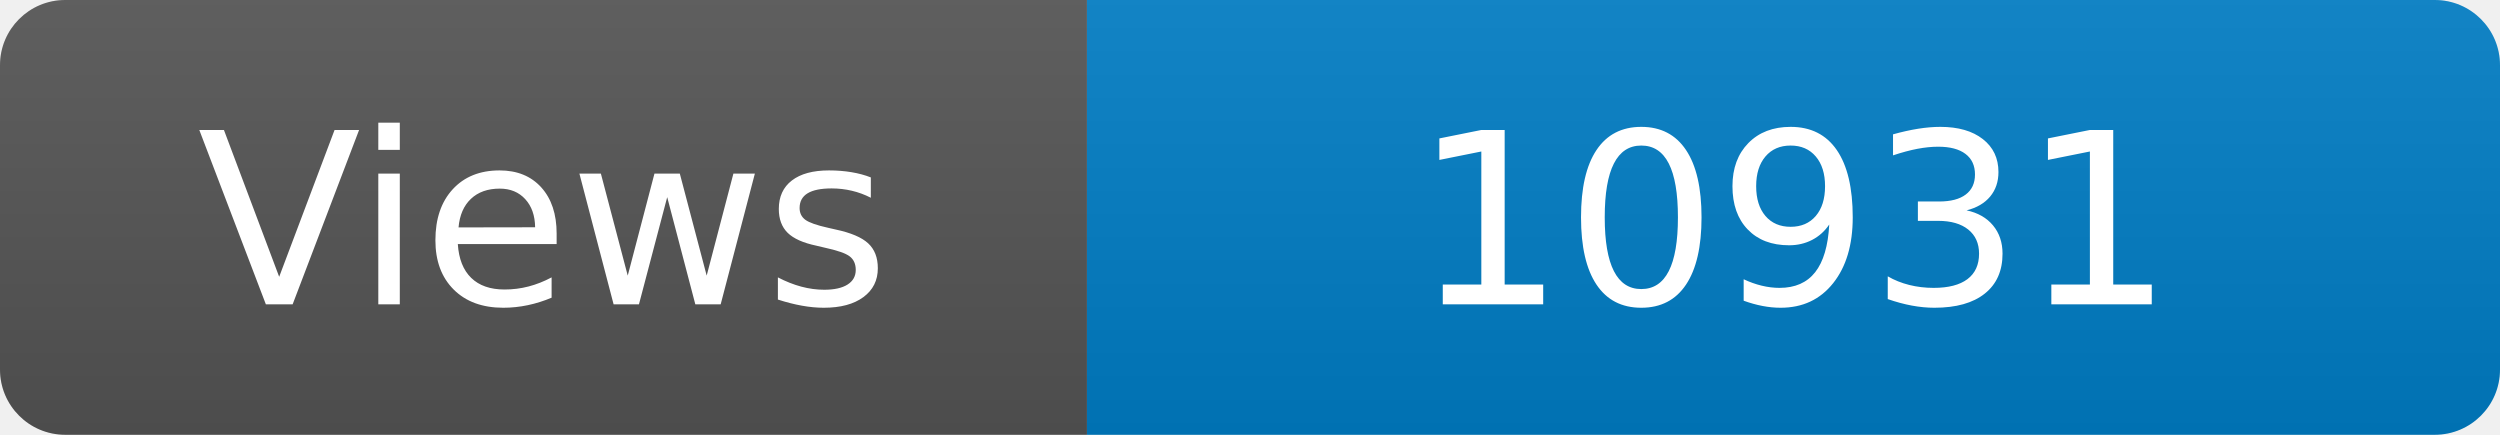
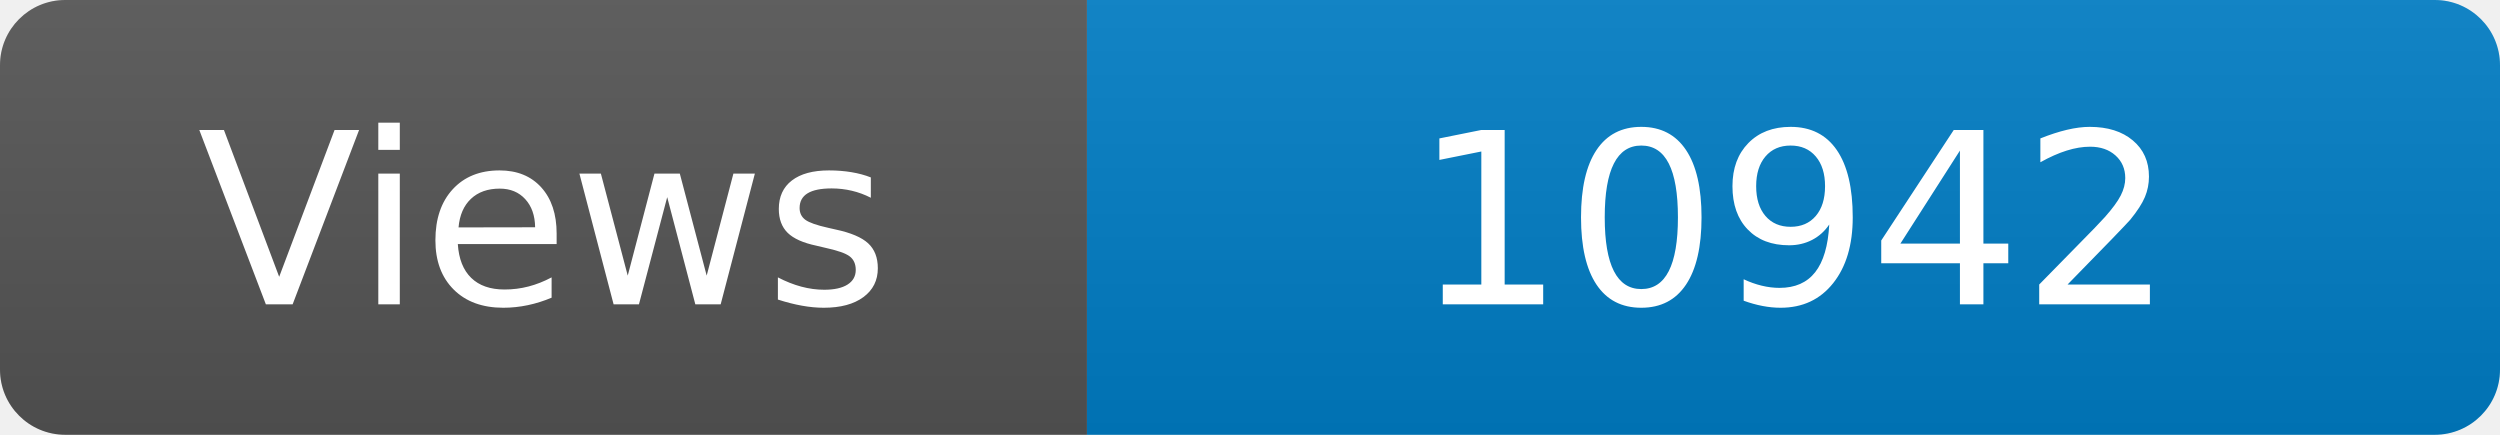
<svg xmlns="http://www.w3.org/2000/svg" width="115" height="20" role="img" aria-label="Maintained?: yes">
  <linearGradient id="s" x2="0" y2="100%">
    <stop offset="0" stop-color="#bbb" stop-opacity=".1" />
    <stop offset="1" stop-opacity=".1" />
  </linearGradient>
  <clipPath id="r">
    <rect width="115" height="20" rx="3" fill="#fff" />
  </clipPath>
  <g clip-path="url(#r)">
    <rect width="50" height="20" fill="#555" />
    <rect x="50" width="160" height="20" fill="#007ec6" />
    <rect width="115" height="20" fill="url(#s)" />
  </g>
  <g fill="#fff" text-anchor="middle" font-family="Verdana,Geneva,DejaVu Sans,sans-serif" font-size="110">
    <text x="250" y="140" transform="scale(.1)" fill="#fff">Views</text>
-     <text x="825" y="140" transform="scale(.1)" fill="#fff">10931</text>
+     <text x="825" y="140" transform="scale(.1)" fill="#fff">10942</text>
  </g>
</svg>
